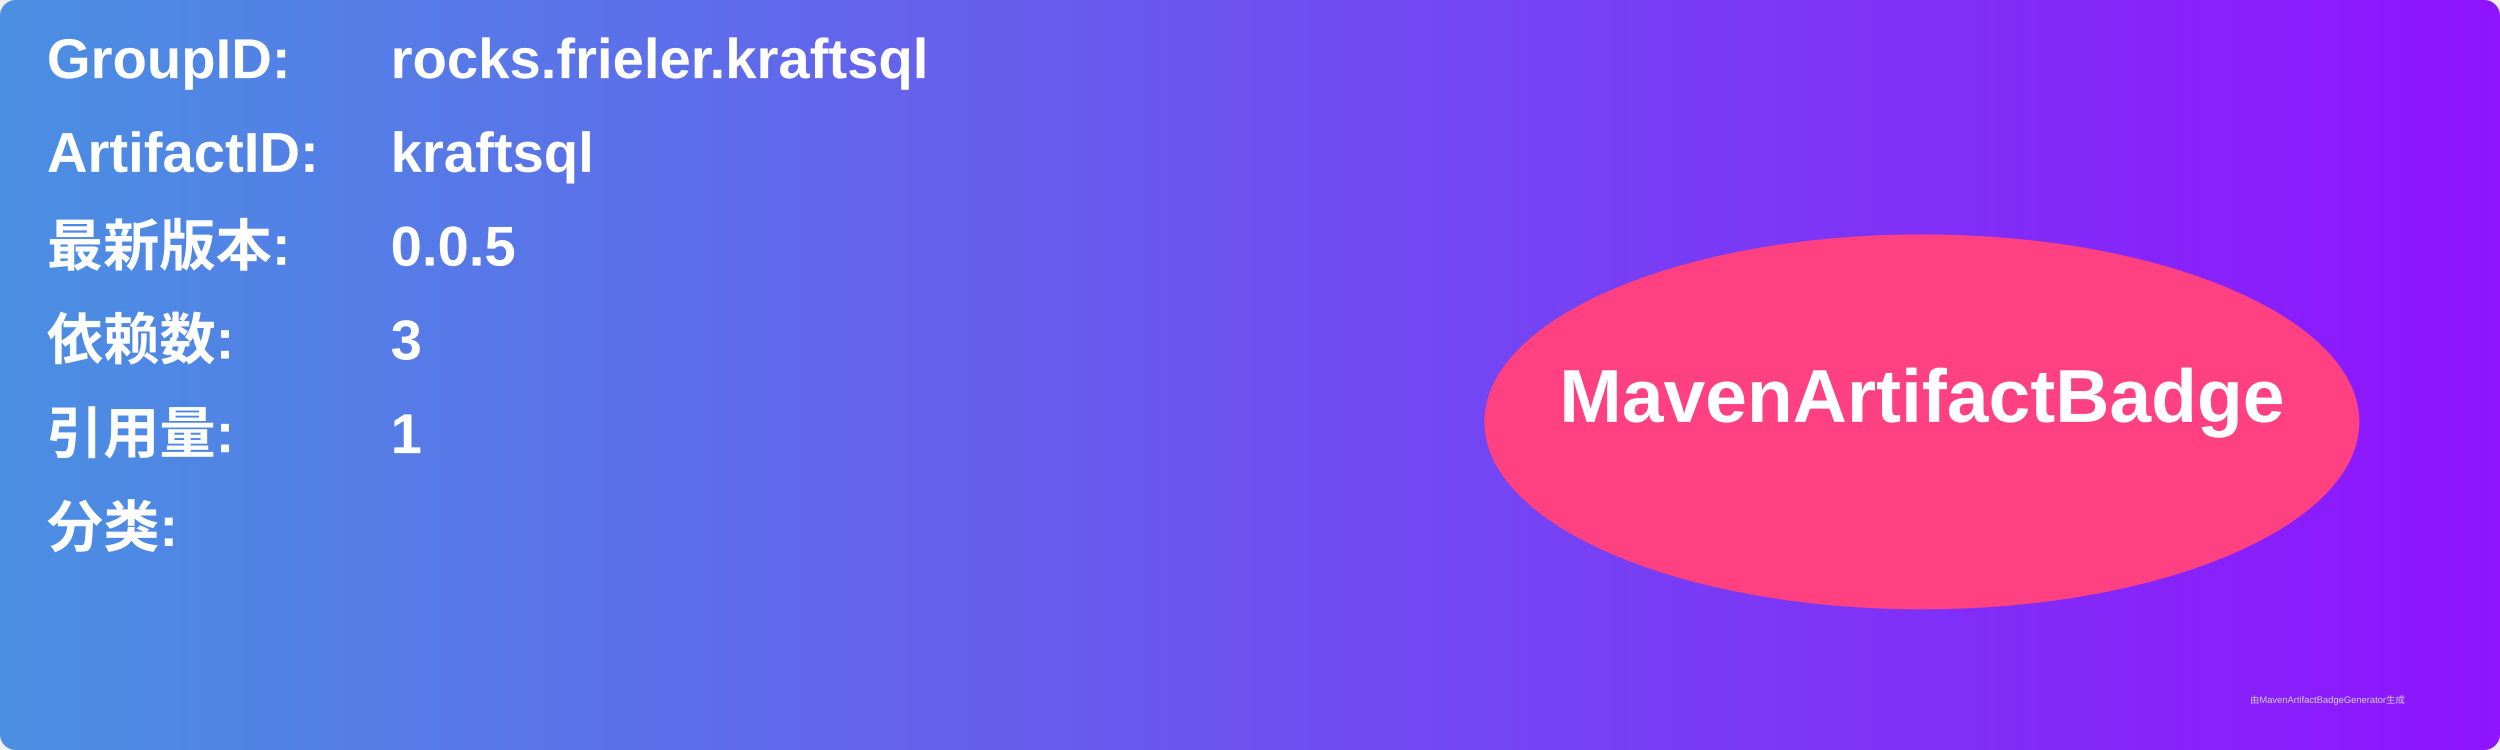
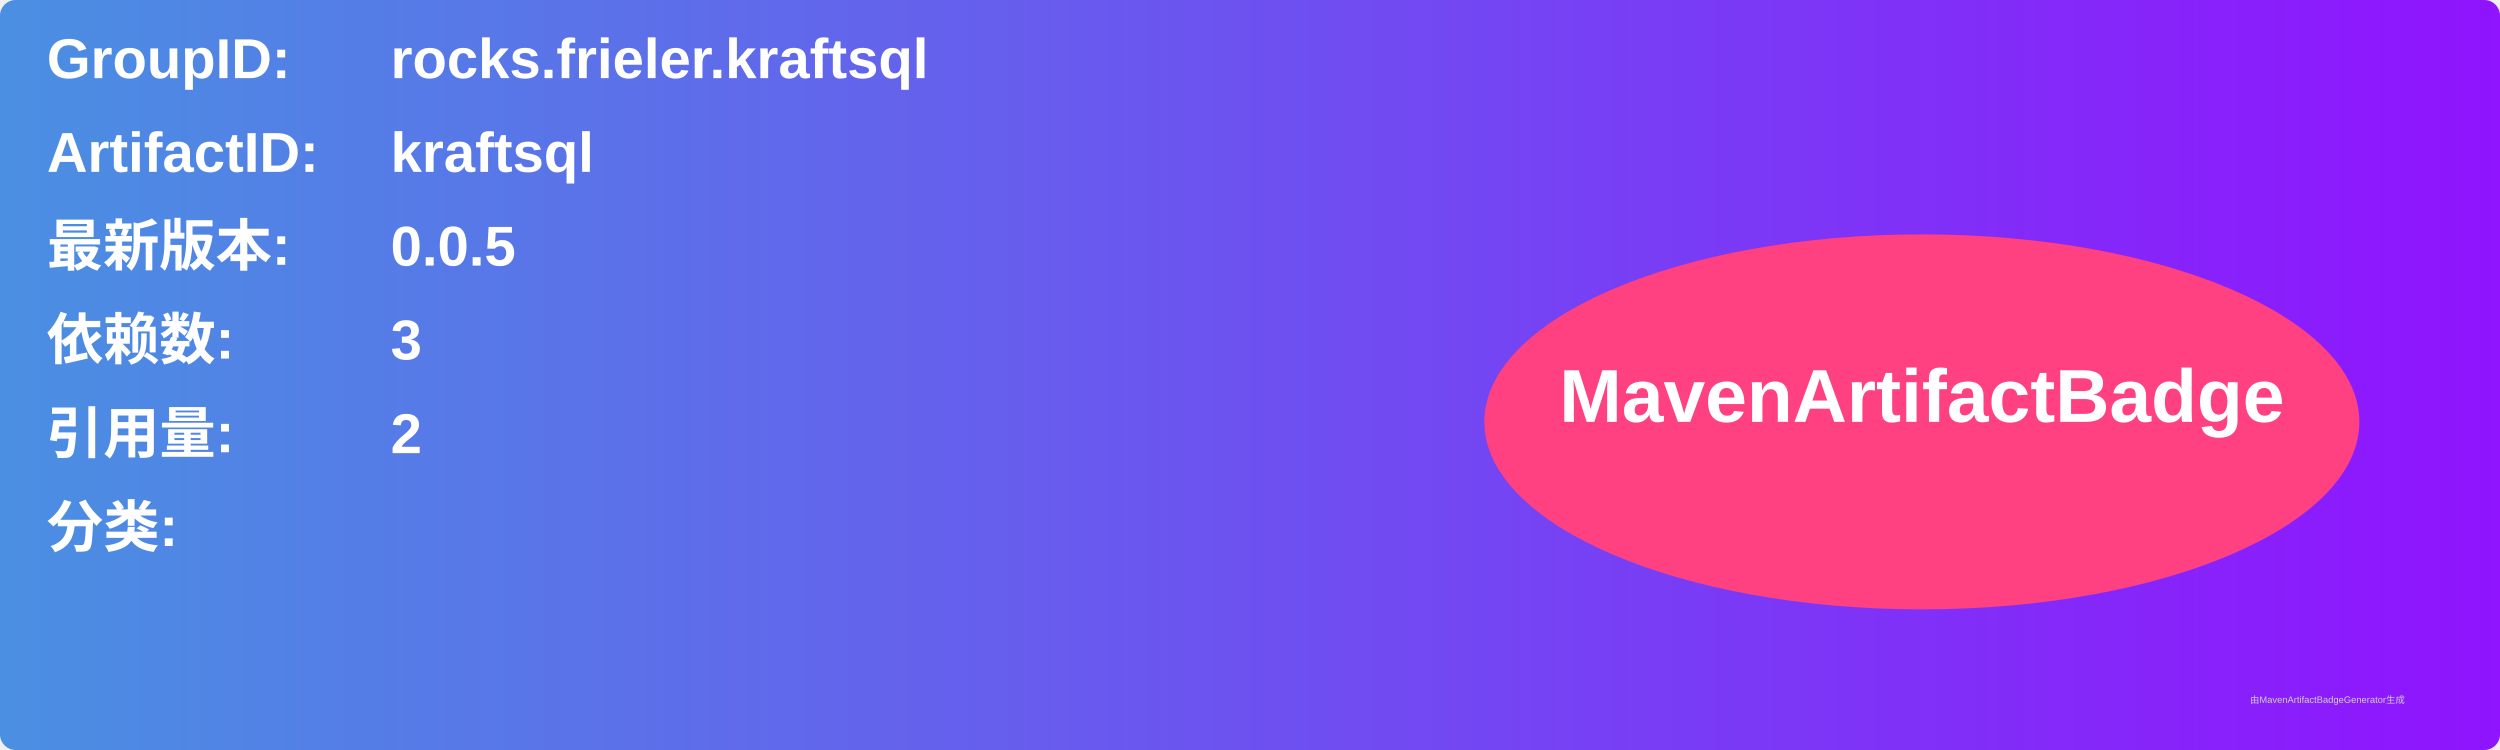
<svg xmlns="http://www.w3.org/2000/svg" width="800" height="240" viewBox="0 0 800 240">
  <linearGradient id="grad" x1="0%" y1="0%" x2="100%" y2="0%">
    <stop offset="0%" stop-color="#4a90e2" />
    <stop offset="100%" stop-color="#9013fe" />
  </linearGradient>
  <rect width="100%" height="100%" rx="5" ry="5" fill="url(#grad)" />
  <g transform="translate(15, 15)">
    <text x="0" y="10" font-family="Arial" font-size="18" fill="white" font-weight="bold" width="260">GroupID:</text>
    <text x="110" y="10" font-family="Arial" font-size="18" fill="white" font-weight="bold" width="460">rocks.frieler.kraftsql</text>
    <text x="0" y="40" font-family="Arial" font-size="18" fill="white" font-weight="bold" width="260">ArtifactID:</text>
    <text x="110" y="40" font-family="Arial" font-size="18" fill="white" font-weight="bold" width="460">kraftsql</text>
    <text x="0" y="70" font-family="Arial" font-size="18" fill="white" font-weight="bold">最新版本:</text>
    <text x="110" y="70" font-family="Arial" font-size="18" fill="white" font-weight="bold">
      <tspan font-weight="bold">0.0.5</tspan>
    </text>
    <text x="0" y="100" font-family="Arial" font-size="18" fill="white" font-weight="bold">依赖数: </text>
    <text x="110" y="100" font-family="Arial" font-size="18" fill="white">
      <tspan font-weight="bold">3</tspan>
    </text>
    <text x="0" y="130" font-family="Arial" font-size="18" fill="white" font-weight="bold">引用量: </text>
    <text x="110" y="130" font-family="Arial" font-size="18" fill="white">
-       <tspan font-weight="bold">1</tspan>
+       <tspan font-weight="bold">2</tspan>
    </text>
    <text x="0" y="160" font-family="Arial" font-size="18" fill="white" font-weight="bold">分类:</text>
    <text x="10" y="190" font-family="Arial" font-size="10" fill="white">
      <tspan font-weight="bold" />
    </text>
    <ellipse cx="600" cy="120" rx="140" ry="60" fill="#ff4081" />
    <text x="600" y="120" text-anchor="middle" font-family="Arial" font-size="24" fill="white" font-weight="bold">MavenArtifactBadge</text>
  </g>
  <text x="720" y="225" font-family="Arial" font-size="3" fill="#d0d0d0">由MavenArtifactBadgeGenerator生成</text>
</svg>
